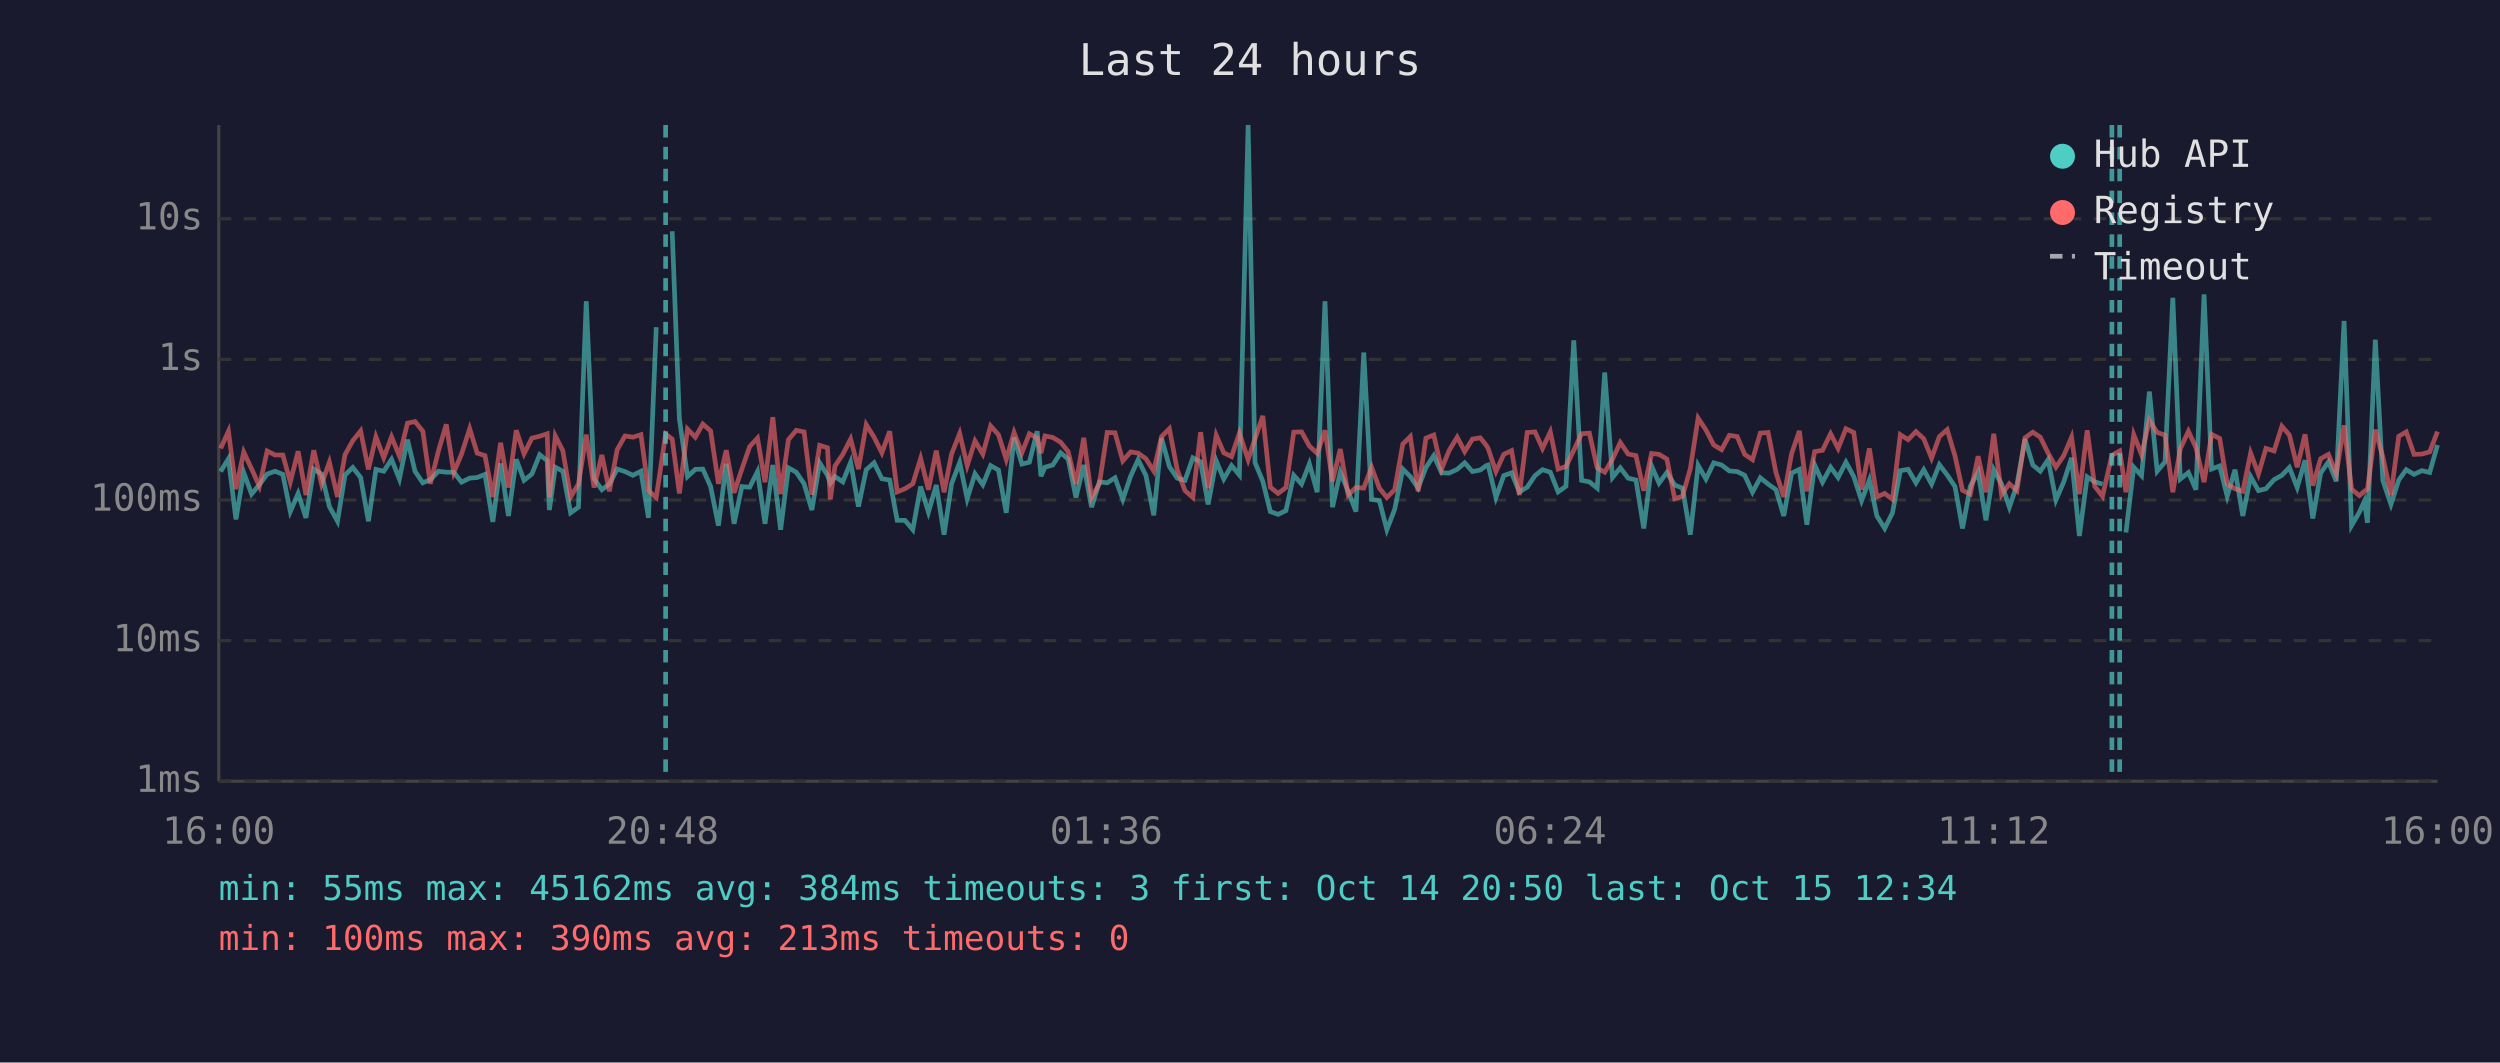
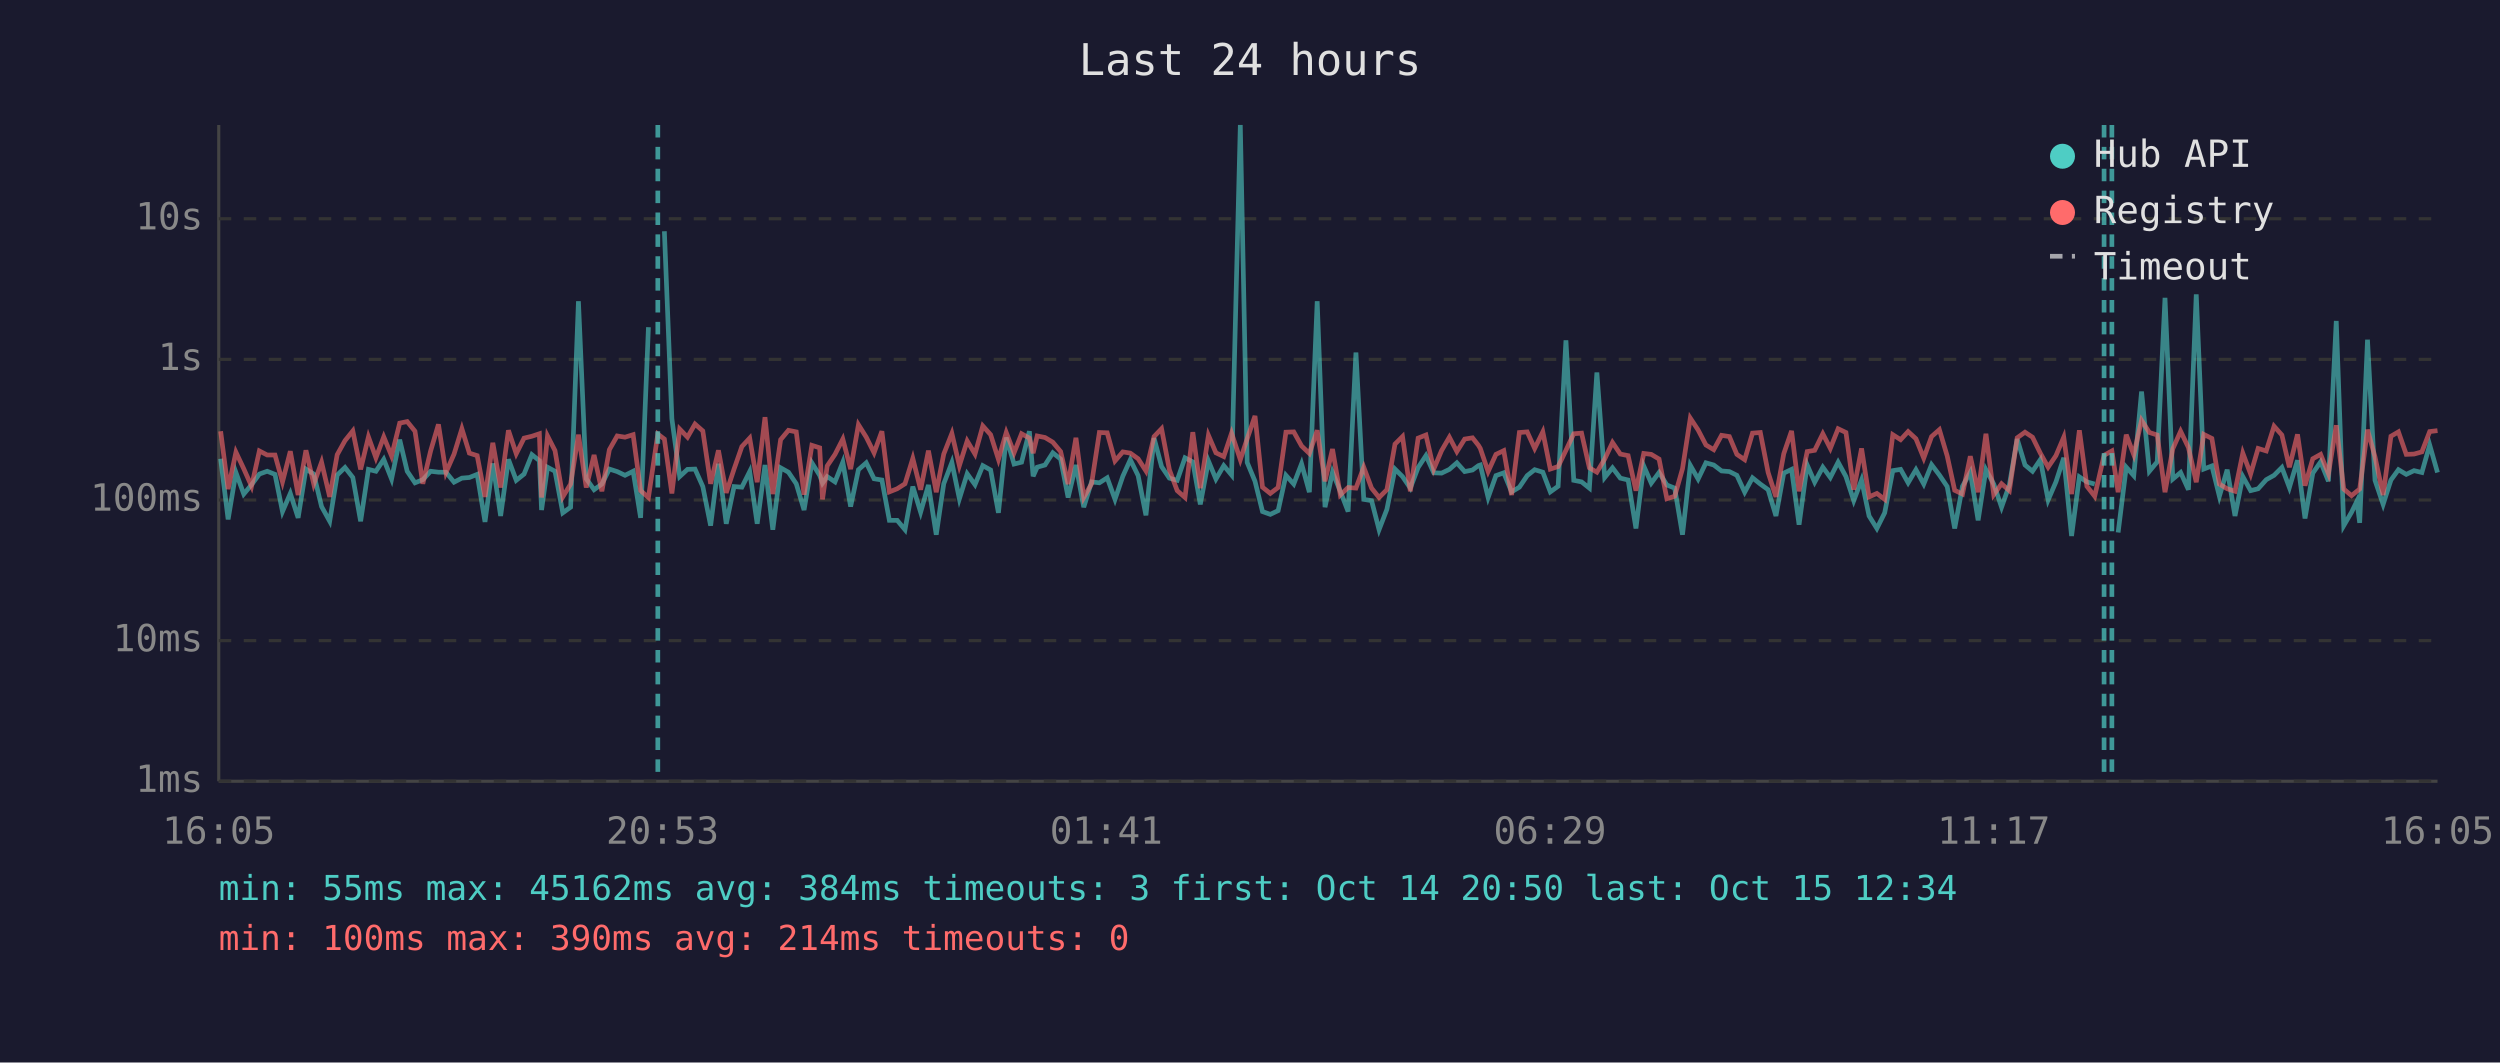
<svg xmlns="http://www.w3.org/2000/svg" viewBox="0 0 800 340" font-family="monospace" font-size="12">
  <rect width="800" height="340" fill="#1a1a2e" />
  <text x="400" y="24" fill="#e0e0e0" font-size="14" text-anchor="middle">Last 24 hours</text>
  <line x1="70" y1="40" x2="70" y2="250" stroke="#444" stroke-width="1" />
  <line x1="70" y1="250" x2="780" y2="250" stroke="#444" stroke-width="1" />
  <line x1="70" y1="250" x2="780" y2="250" stroke="#333" stroke-width="1" stroke-dasharray="4" />
  <text x="65" y="250" fill="#888" text-anchor="end" dominant-baseline="middle">1ms</text>
  <line x1="70" y1="205" x2="780" y2="205" stroke="#333" stroke-width="1" stroke-dasharray="4" />
  <text x="65" y="205" fill="#888" text-anchor="end" dominant-baseline="middle">10ms</text>
  <line x1="70" y1="160" x2="780" y2="160" stroke="#333" stroke-width="1" stroke-dasharray="4" />
  <text x="65" y="160" fill="#888" text-anchor="end" dominant-baseline="middle">100ms</text>
  <line x1="70" y1="115" x2="780" y2="115" stroke="#333" stroke-width="1" stroke-dasharray="4" />
  <text x="65" y="115" fill="#888" text-anchor="end" dominant-baseline="middle">1s</text>
  <line x1="70" y1="70" x2="780" y2="70" stroke="#333" stroke-width="1" stroke-dasharray="4" />
  <text x="65" y="70" fill="#888" text-anchor="end" dominant-baseline="middle">10s</text>
-   <text x="70" y="270" fill="#888" text-anchor="middle">16:00</text>
-   <text x="212" y="270" fill="#888" text-anchor="middle">20:48</text>
-   <text x="354" y="270" fill="#888" text-anchor="middle">01:36</text>
-   <text x="496" y="270" fill="#888" text-anchor="middle">06:24</text>
-   <text x="638" y="270" fill="#888" text-anchor="middle">11:12</text>
-   <text x="780" y="270" fill="#888" text-anchor="middle">16:00</text>
-   <polyline points="70.6,150.9 73.1,146.8 75.5,166.2 78.0,151.2 80.5,158.1 83.0,155.1 85.5,151.7 88.0,150.8 90.5,151.8 92.9,163.7 95.4,157.9 97.9,165.7 100.4,150.1 102.9,151.7 105.4,162.1 108.0,166.8 110.4,152.0 112.9,149.6 115.4,152.8 117.9,166.8 120.3,150.2 122.8,150.8 125.3,147.0 127.8,153.3 130.4,140.7 132.8,150.8 135.3,154.5 137.7,153.5 140.3,150.8 142.8,151.1 145.2,151.1 147.7,154.3 150.3,153.0 152.7,152.8 155.2,151.8 157.7,167.0 160.2,148.3 162.7,165.1 165.2,147.0 167.7,153.7 170.2,151.7 172.7,145.5 175.1,147.4 175.8,163.2 177.7,149.5 180.1,150.8 182.6,164.1 185.1,162.3 187.6,96.4 190.1,153.2 192.6,156.7 195.0,154.9 197.5,150.1 200.0,150.9 202.5,152.1 205.1,150.8 207.5,165.7 210.0,104.7" fill="none" stroke="#4ecdc4" stroke-width="1.5" opacity="0.6" />
-   <polyline points="215.1,74.0 217.4,134.0 220.0,152.5 222.5,150.2 224.9,150.1 227.4,155.7 229.9,168.2 232.4,148.4 234.9,167.6 237.4,155.7 239.9,155.9 242.4,150.9 244.8,167.6 247.3,148.8 249.8,169.5 252.3,149.7 254.8,151.1 257.3,154.8 259.8,163.2 262.3,148.1 264.8,152.1 265.7,154.6 267.2,152.5 269.7,154.2 272.2,147.9 274.7,162.1 277.2,150.3 279.7,148.1 282.2,153.2 284.7,153.6 287.1,166.5 289.6,166.5 292.1,169.5 294.6,155.7 297.1,163.9 299.6,155.2 302.1,171.1 304.5,154.8 307.1,148.0 309.5,159.6 312.0,151.6 314.5,155.1 317.0,149.0 319.5,150.4 322.0,164.1 324.5,140.0 327.0,148.5 329.4,147.9 331.9,138.0 333.1,152.4 334.4,149.5 336.9,148.8 339.4,144.9 341.8,146.9 344.3,159.2 346.8,148.8 349.3,162.3 351.8,154.2 354.3,154.5 356.8,152.9 359.3,159.8 361.8,152.4 364.2,147.1 366.7,152.2 369.2,164.9 371.7,140.2 374.2,149.3 376.7,153.0 379.2,153.7 381.7,146.5 384.2,147.8 386.6,161.4 389.2,147.5 391.6,153.3 394.1,149.0 396.6,152.0 399.4,40.0 401.6,148.0 404.1,154.0 406.5,163.7 409.0,164.6 411.5,163.4 414.0,152.1 416.5,154.9 419.0,148.4 421.5,157.5 424.0,96.4 426.4,162.3 428.9,151.1 431.4,157.2 433.9,163.7 436.4,112.8 438.9,159.8 441.4,160.2 443.8,169.5 446.3,163.0 448.9,150.1 451.3,152.5 453.8,156.2 456.3,149.6 458.8,145.8 461.3,151.3 463.7,151.4 466.3,150.2 468.7,148.1 471.2,150.9 473.7,150.4 475.6,149.0 476.2,148.8 478.7,159.2 481.2,152.2 483.7,151.3 486.2,157.4 488.7,155.9 491.2,152.2 493.6,150.3 496.1,151.1 498.6,157.4 501.1,155.6 503.6,108.9 506.1,153.7 508.6,154.2 511.1,156.2 513.5,119.2 516.0,152.8 518.5,149.7 521.0,153.0 523.5,153.6 526.0,169.1 528.5,149.1 530.9,154.6 533.4,151.2 535.9,155.2 538.4,156.2 540.9,171.1 543.4,148.9 545.9,153.3 548.4,148.1 550.9,148.8 553.4,150.7 555.9,150.9 558.3,152.1 560.8,157.5 563.3,152.9 565.8,154.9 568.3,156.7 570.8,165.1 573.3,151.4 575.8,150.2 578.2,167.9 580.7,148.8 583.2,154.3 585.8,149.5 588.2,152.8 590.7,147.9 593.2,152.5 595.7,160.2 598.2,153.6 600.6,165.1 603.1,169.1 605.6,164.1 608.1,150.6 610.6,150.2 613.1,154.5 615.6,150.3 618.1,154.9 620.6,148.7 623.1,152.0 625.6,155.7 628.0,169.1 630.5,155.6 633.0,151.1 635.5,166.5 638.0,150.3 640.5,154.9 643.0,162.3 645.4,155.2 648.0,140.5 650.5,148.8 652.9,150.8 655.4,147.1 657.9,160.0 660.4,154.2 662.9,146.5 665.4,171.5 667.9,152.6 670.3,154.2 672.8,154.9" fill="none" stroke="#4ecdc4" stroke-width="1.5" opacity="0.6" />
-   <polyline points="680.3,170.4 682.8,149.5 685.3,152.2 687.8,125.3 690.3,150.8 692.8,147.8 695.3,95.3 697.7,153.3 700.3,151.2 702.7,156.7 705.3,94.2 707.7,150.1 710.3,149.1 712.7,158.8 715.2,150.3 717.7,165.1 720.2,152.5 722.7,157.0 725.1,156.4 727.7,153.5 730.2,152.1 732.6,149.6 735.1,156.0 737.6,147.3 740.1,165.9 742.6,151.4 745.1,147.8 747.6,154.0 750.1,102.7 752.5,168.2 755.0,163.9 756.6,160.4 757.6,167.3 760.1,108.7 762.5,153.7 765.1,161.4 767.6,153.6 770.0,150.3 772.5,151.8 775.0,150.6 777.5,151.2 780.0,142.4" fill="none" stroke="#4ecdc4" stroke-width="1.5" opacity="0.6" />
-   <polyline points="70.6,143.5 73.1,138.0 75.5,156.5 78.0,144.7 80.5,150.0 83.0,155.6 85.5,144.3 88.0,145.6 90.5,145.6 92.9,154.2 95.4,144.4 97.9,158.4 100.4,144.1 102.9,154.9 105.4,147.9 108.0,159.0 110.4,145.5 112.9,141.0 115.4,137.9 117.9,150.2 120.3,139.8 122.8,146.5 125.3,139.8 127.8,145.9 130.4,135.4 132.8,134.9 135.3,138.0 137.7,154.8 140.3,144.3 142.8,135.8 145.2,151.2 147.7,145.3 150.3,137.2 152.7,145.0 155.2,145.8 157.7,159.0 160.2,141.7 162.7,156.0 165.2,137.7 167.7,145.2 170.2,140.2 172.7,139.6 175.1,138.8 175.8,159.2 177.7,139.5 180.1,144.2 182.6,159.0 185.1,154.9 187.6,139.1 190.1,156.0 192.6,145.6 195.0,157.2 197.5,143.9 200.0,139.5 202.5,139.9 205.1,139.1 207.5,157.0 210.0,159.2 213.0,138.9 215.1,140.5 217.4,157.9 220.0,137.3 222.5,139.9 224.9,135.7 227.4,137.9 229.9,154.8 232.4,144.1 234.9,157.7 237.4,150.1 239.9,142.9 242.4,140.2 244.8,154.3 247.3,133.5 249.8,158.1 252.3,140.7 254.8,137.7 257.3,138.2 259.8,158.3 262.3,142.5 264.8,143.3 265.7,159.8 267.2,149.1 269.7,145.4 272.2,140.5 274.7,150.1 277.2,135.9 279.7,139.9 282.2,144.9 284.7,138.0 287.1,157.4 289.6,156.4 292.1,154.8 294.6,146.7 297.1,156.7 299.6,144.2 302.1,157.5 304.5,145.3 307.1,138.7 309.5,149.0 312.0,141.1 314.5,145.3 317.0,136.3 319.5,139.1 322.0,147.0 324.5,138.4 327.0,144.9 329.4,138.8 331.9,140.2 333.1,145.0 334.4,139.5 336.9,140.0 339.4,141.5 341.8,144.5 344.3,154.9 346.8,140.1 349.3,159.2 351.8,154.8 354.3,138.4 356.8,138.5 359.3,147.5 361.8,144.6 364.2,145.0 366.7,146.8 369.2,150.7 371.7,139.7 374.2,137.2 376.7,150.3 379.2,157.0 381.7,159.2 384.2,138.3 386.6,156.2 389.2,139.3 391.6,144.9 394.1,146.1 396.6,138.6 399.4,147.1 401.6,140.4 404.1,133.1 406.5,155.9 409.0,157.9 411.5,156.0 414.0,138.3 416.5,138.2 419.0,142.7 421.5,145.1 424.0,137.7 426.4,154.0 428.9,143.7 431.4,158.4 433.9,156.0 436.4,156.2 438.9,149.5 441.4,156.2 443.8,159.2 446.3,156.7 448.9,142.1 451.3,139.7 453.8,157.2 456.3,140.2 458.8,139.2 461.3,150.1 463.7,144.2 466.3,139.9 468.7,144.5 471.2,140.5 473.7,140.1 475.6,142.5 476.2,143.5 478.7,150.9 481.2,145.4 483.7,144.2 486.2,158.4 488.7,138.4 491.2,138.2 493.6,143.5 496.1,138.2 498.6,150.1 501.1,149.3 503.6,144.1 506.1,138.8 508.6,138.6 511.1,149.7 513.5,151.1 516.0,146.9 518.5,141.6 521.0,145.3 523.5,145.8 526.0,157.0 528.5,145.1 530.9,145.4 533.4,146.9 535.9,159.6 538.4,158.8 540.9,150.0 543.4,133.8 545.9,137.6 548.4,142.4 550.9,143.9 553.4,139.3 555.9,139.7 558.3,145.4 560.8,147.1 563.3,138.6 565.8,138.4 568.3,151.2 570.8,159.0 573.3,145.2 575.8,137.9 578.2,157.2 580.7,144.5 583.2,144.1 585.8,138.8 588.2,143.5 590.7,137.2 593.2,138.4 595.7,156.7 598.2,143.5 600.6,159.0 603.1,157.9 605.6,159.8 608.1,139.1 610.6,140.7 613.1,138.1 615.6,140.4 618.1,146.6 620.6,139.7 623.1,137.5 625.6,145.9 628.0,156.9 630.5,158.1 633.0,146.0 635.5,157.5 638.0,138.8 640.5,158.3 643.0,154.8 645.4,157.0 648.0,140.1 650.5,138.3 652.9,139.9 655.4,145.0 657.9,149.5 660.4,145.8 662.9,139.9 665.4,158.1 667.9,137.7 670.3,155.6 672.8,158.8 675.8,145.7 678.3,144.3 680.3,157.5 682.8,139.1 685.3,145.5 687.8,134.5 690.3,138.4 692.8,139.2 695.3,157.5 697.7,143.6 700.3,138.0 702.7,143.2 705.3,154.3 707.7,139.0 710.3,140.3 712.7,154.9 715.2,156.4 717.7,157.2 720.2,145.0 722.7,151.7 725.1,143.5 727.7,144.3 730.2,136.4 732.6,139.2 735.1,149.5 737.6,139.0 740.1,155.4 742.6,146.8 745.1,145.4 747.6,151.6 750.1,136.1 752.5,156.5 755.0,158.6 756.6,157.2 757.6,156.5 760.1,137.5 762.5,146.2 765.1,158.4 767.6,139.6 770.0,138.2 772.5,145.4 775.0,145.3 777.5,144.6 780.0,138.1" fill="none" stroke="#ff6b6b" stroke-width="1.5" opacity="0.6" />
-   <line x1="213.0" y1="40" x2="213.0" y2="250" stroke="#4ecdc4" stroke-width="1.5" stroke-dasharray="4,3" opacity="0.7" />
+   <text x="70" y="270" fill="#888" text-anchor="middle">16:05</text>
+   <text x="212" y="270" fill="#888" text-anchor="middle">20:53</text>
+   <text x="354" y="270" fill="#888" text-anchor="middle">01:41</text>
+   <text x="496" y="270" fill="#888" text-anchor="middle">06:29</text>
+   <text x="638" y="270" fill="#888" text-anchor="middle">11:17</text>
+   <text x="780" y="270" fill="#888" text-anchor="middle">16:05</text>
+   <polyline points="70.6,146.8 73.0,166.2 75.5,151.2 78.0,158.1 80.5,155.1 83.0,151.7 85.5,150.8 88.0,151.8 90.4,163.7 92.9,157.9 95.4,165.7 97.9,150.1 100.4,151.7 102.9,162.1 105.5,166.8 107.9,152.0 110.4,149.6 112.9,152.8 115.4,166.8 117.9,150.2 120.3,150.8 122.8,147.0 125.3,153.3 127.9,140.7 130.3,150.8 132.8,154.5 135.3,153.5 137.8,150.8 140.3,151.1 142.7,151.1 145.3,154.3 147.8,153.0 150.2,152.8 152.7,151.8 155.2,167.0 157.7,148.3 160.2,165.1 162.7,147.0 165.2,153.7 167.7,151.7 170.2,145.5 172.6,147.4 173.3,163.2 175.2,149.5 177.6,150.8 180.1,164.1 182.6,162.3 185.1,96.4 187.6,153.2 190.1,156.7 192.6,154.9 195.0,150.1 197.5,150.9 200.0,152.1 202.6,150.8 205.0,165.7 207.5,104.7" fill="none" stroke="#4ecdc4" stroke-width="1.5" opacity="0.6" />
+   <polyline points="212.6,74.0 215.0,134.0 217.5,152.5 220.0,150.2 222.4,150.1 224.9,155.7 227.4,168.2 229.9,148.4 232.4,167.6 234.9,155.7 237.4,155.9 239.9,150.9 242.3,167.6 244.8,148.8 247.3,169.5 249.8,149.7 252.3,151.1 254.8,154.8 257.3,163.2 259.8,148.1 262.3,152.1 263.2,154.6 264.7,152.5 267.2,154.2 269.7,147.9 272.2,162.1 274.7,150.3 277.2,148.1 279.7,153.2 282.2,153.6 284.6,166.5 287.1,166.5 289.6,169.5 292.1,155.7 294.6,163.9 297.1,155.2 299.6,171.1 302.0,154.8 304.6,148.0 307.0,159.6 309.5,151.6 312.0,155.1 314.5,149.0 317.0,150.4 319.5,164.1 322.0,140.0 324.5,148.5 326.9,147.9 329.4,138.0 330.6,152.4 331.9,149.5 334.4,148.8 336.9,144.9 339.4,146.9 341.8,159.2 344.3,148.8 346.8,162.3 349.3,154.2 351.8,154.5 354.3,152.9 356.8,159.8 359.3,152.4 361.7,147.1 364.2,152.2 366.7,164.9 369.3,140.2 371.7,149.3 374.2,153.0 376.7,153.7 379.2,146.5 381.7,147.8 384.1,161.4 386.7,147.5 389.1,153.3 391.6,149.0 394.1,152.0 396.9,40.0 399.1,148.0 401.6,154.0 404.0,163.7 406.5,164.6 409.0,163.4 411.5,152.1 414.0,154.9 416.5,148.4 419.0,157.5 421.5,96.4 424.0,162.3 426.4,151.1 428.9,157.2 431.4,163.7 433.9,112.8 436.4,159.8 438.9,160.2 441.3,169.5 443.8,163.0 446.4,150.1 448.8,152.5 451.3,156.2 453.8,149.6 456.3,145.8 458.8,151.3 461.3,151.4 463.8,150.2 466.2,148.1 468.7,150.9 471.2,150.4 473.1,149.0 473.7,148.8 476.2,159.2 478.7,152.2 481.2,151.3 483.7,157.4 486.2,155.9 488.7,152.2 491.1,150.3 493.7,151.1 496.1,157.4 498.6,155.6 501.1,108.9 503.6,153.7 506.1,154.2 508.6,156.2 511.0,119.2 513.5,152.8 516.0,149.7 518.5,153.0 521.0,153.6 523.5,169.1 526.0,149.1 528.4,154.6 530.9,151.2 533.4,155.2 535.9,156.2 538.4,171.1 540.9,148.9 543.4,153.3 545.9,148.1 548.4,148.8 550.9,150.7 553.4,150.9 555.8,152.1 558.3,157.5 560.8,152.9 563.3,154.9 565.8,156.7 568.3,165.1 570.8,151.4 573.3,150.2 575.7,167.9 578.3,148.8 580.7,154.3 583.3,149.5 585.7,152.8 588.2,147.9 590.7,152.5 593.2,160.2 595.7,153.6 598.1,165.1 600.6,169.1 603.1,164.1 605.7,150.6 608.2,150.2 610.6,154.5 613.1,150.3 615.6,154.9 618.1,148.7 620.6,152.0 623.1,155.7 625.5,169.1 628.0,155.6 630.5,151.1 633.0,166.5 635.5,150.3 638.0,154.9 640.5,162.3 643.0,155.2 645.5,140.5 648.0,148.8 650.4,150.8 652.9,147.1 655.4,160.0 657.9,154.2 660.4,146.5 662.9,171.5 665.4,152.6 667.8,154.2 670.3,154.9" fill="none" stroke="#4ecdc4" stroke-width="1.5" opacity="0.6" />
+   <polyline points="677.8,170.4 680.4,149.5 682.8,152.2 685.3,125.3 687.8,150.8 690.3,147.8 692.8,95.3 695.3,153.3 697.8,151.2 700.3,156.7 702.8,94.2 705.2,150.1 707.8,149.1 710.2,158.8 712.7,150.3 715.2,165.1 717.7,152.5 720.2,157.0 722.6,156.4 725.2,153.5 727.7,152.1 730.2,149.6 732.6,156.0 735.2,147.3 737.6,165.9 740.1,151.4 742.6,147.8 745.1,154.0 747.6,102.7 750.0,168.2 752.5,163.9 754.2,160.4 755.1,167.3 757.6,108.7 760.0,153.7 762.6,161.4 765.1,153.6 767.5,150.3 770.0,151.8 772.5,150.6 775.0,151.2 777.5,142.4 780.0,151.2" fill="none" stroke="#4ecdc4" stroke-width="1.5" opacity="0.6" />
+   <polyline points="70.6,138.0 73.0,156.5 75.5,144.7 78.0,150.0 80.5,155.6 83.0,144.3 85.5,145.6 88.0,145.6 90.4,154.2 92.9,144.4 95.4,158.4 97.9,144.1 100.4,154.9 102.9,147.9 105.5,159.0 107.9,145.5 110.4,141.0 112.9,137.9 115.4,150.2 117.9,139.8 120.3,146.5 122.8,139.8 125.3,145.9 127.9,135.4 130.3,134.9 132.8,138.0 135.3,154.8 137.8,144.3 140.3,135.8 142.7,151.2 145.3,145.3 147.8,137.2 150.2,145.0 152.7,145.8 155.2,159.0 157.7,141.7 160.2,156.0 162.7,137.7 165.2,145.2 167.7,140.2 170.2,139.6 172.6,138.8 173.3,159.2 175.2,139.5 177.6,144.2 180.1,159.0 182.6,154.9 185.1,139.1 187.6,156.0 190.1,145.6 192.6,157.2 195.0,143.9 197.5,139.5 200.0,139.9 202.6,139.1 205.0,157.0 207.5,159.2 210.5,138.9 212.6,140.5 215.0,157.9 217.5,137.3 220.0,139.9 222.4,135.7 224.9,137.9 227.4,154.8 229.9,144.1 232.4,157.7 234.9,150.1 237.4,142.9 239.9,140.2 242.3,154.3 244.8,133.5 247.3,158.1 249.8,140.7 252.3,137.7 254.8,138.2 257.3,158.3 259.8,142.5 262.3,143.3 263.2,159.8 264.7,149.1 267.2,145.4 269.7,140.5 272.2,150.1 274.7,135.9 277.2,139.9 279.7,144.9 282.2,138.0 284.6,157.4 287.1,156.4 289.6,154.8 292.1,146.7 294.6,156.7 297.1,144.2 299.6,157.5 302.0,145.3 304.6,138.7 307.0,149.0 309.5,141.1 312.0,145.3 314.5,136.3 317.0,139.1 319.5,147.0 322.0,138.4 324.5,144.9 326.9,138.8 329.4,140.2 330.6,145.0 331.9,139.5 334.4,140.0 336.9,141.5 339.4,144.5 341.8,154.9 344.3,140.1 346.8,159.2 349.3,154.8 351.8,138.4 354.3,138.5 356.8,147.5 359.3,144.6 361.7,145.0 364.2,146.8 366.7,150.7 369.3,139.7 371.7,137.2 374.2,150.3 376.7,157.0 379.2,159.2 381.7,138.3 384.1,156.2 386.7,139.3 389.1,144.9 391.6,146.1 394.1,138.6 396.9,147.1 399.1,140.4 401.6,133.1 404.0,155.9 406.5,157.9 409.0,156.0 411.5,138.3 414.0,138.2 416.5,142.7 419.0,145.1 421.5,137.7 424.0,154.0 426.4,143.7 428.9,158.4 431.4,156.0 433.9,156.2 436.4,149.5 438.9,156.2 441.3,159.2 443.8,156.7 446.4,142.1 448.8,139.7 451.3,157.2 453.8,140.2 456.3,139.2 458.8,150.1 461.3,144.2 463.8,139.9 466.2,144.5 468.7,140.5 471.2,140.1 473.1,142.5 473.7,143.5 476.2,150.9 478.7,145.4 481.2,144.2 483.7,158.4 486.2,138.4 488.7,138.2 491.1,143.5 493.7,138.2 496.1,150.1 498.6,149.3 501.1,144.1 503.6,138.8 506.1,138.6 508.6,149.7 511.0,151.1 513.5,146.9 516.0,141.6 518.5,145.3 521.0,145.8 523.5,157.0 526.0,145.1 528.4,145.4 530.9,146.9 533.4,159.6 535.9,158.8 538.4,150.0 540.9,133.8 543.4,137.6 545.9,142.4 548.4,143.9 550.9,139.3 553.4,139.7 555.8,145.4 558.3,147.1 560.8,138.6 563.3,138.4 565.8,151.2 568.3,159.0 570.8,145.2 573.3,137.9 575.7,157.2 578.3,144.5 580.7,144.1 583.3,138.8 585.7,143.5 588.2,137.2 590.7,138.4 593.2,156.7 595.7,143.5 598.1,159.0 600.6,157.9 603.1,159.8 605.7,139.1 608.2,140.7 610.6,138.1 613.1,140.4 615.6,146.6 618.1,139.7 620.6,137.5 623.1,145.9 625.5,156.9 628.0,158.1 630.5,146.0 633.0,157.5 635.5,138.8 638.0,158.3 640.5,154.8 643.0,157.0 645.5,140.1 648.0,138.3 650.4,139.9 652.9,145.0 655.4,149.5 657.9,145.8 660.4,139.9 662.9,158.1 665.4,137.7 667.8,155.6 670.3,158.8 673.3,145.7 675.8,144.3 677.8,157.5 680.4,139.1 682.8,145.5 685.3,134.5 687.8,138.4 690.3,139.2 692.8,157.5 695.3,143.6 697.8,138.0 700.3,143.2 702.8,154.3 705.2,139.0 707.8,140.3 710.2,154.9 712.7,156.4 715.2,157.2 717.7,145.0 720.2,151.7 722.6,143.5 725.2,144.3 727.7,136.4 730.2,139.2 732.6,149.5 735.2,139.0 737.6,155.4 740.1,146.8 742.6,145.4 745.1,151.6 747.6,136.1 750.0,156.5 752.5,158.6 754.2,157.2 755.1,156.5 757.6,137.5 760.0,146.2 762.6,158.4 765.1,139.6 767.5,138.2 770.0,145.4 772.5,145.3 775.0,144.6 777.5,138.1 780.0,137.8" fill="none" stroke="#ff6b6b" stroke-width="1.5" opacity="0.6" />
+   <line x1="210.5" y1="40" x2="210.5" y2="250" stroke="#4ecdc4" stroke-width="1.5" stroke-dasharray="4,3" opacity="0.7" />
+   <line x1="673.3" y1="40" x2="673.3" y2="250" stroke="#4ecdc4" stroke-width="1.5" stroke-dasharray="4,3" opacity="0.7" />
  <line x1="675.8" y1="40" x2="675.8" y2="250" stroke="#4ecdc4" stroke-width="1.5" stroke-dasharray="4,3" opacity="0.7" />
-   <line x1="678.3" y1="40" x2="678.3" y2="250" stroke="#4ecdc4" stroke-width="1.5" stroke-dasharray="4,3" opacity="0.7" />
  <circle cx="660" cy="50" r="4" fill="#4ecdc4" />
  <text x="670" y="50" fill="#e0e0e0" dominant-baseline="middle">Hub API</text>
  <circle cx="660" cy="68" r="4" fill="#ff6b6b" />
  <text x="670" y="68" fill="#e0e0e0" dominant-baseline="middle">Registry</text>
  <line x1="656" y1="82" x2="664" y2="82" stroke="#e0e0e0" stroke-width="1.5" stroke-dasharray="4,3" opacity="0.7" />
  <text x="670" y="86" fill="#e0e0e0" dominant-baseline="middle">Timeout</text>
  <text x="70" y="288" fill="#4ecdc4" font-size="11">min: 55ms  max: 45162ms  avg: 384ms  timeouts: 3  first: Oct 14 20:50  last: Oct 15 12:34</text>
-   <text x="70" y="304" fill="#ff6b6b" font-size="11">min: 100ms  max: 390ms  avg: 213ms  timeouts: 0</text>
+   <text x="70" y="304" fill="#ff6b6b" font-size="11">min: 100ms  max: 390ms  avg: 214ms  timeouts: 0</text>
</svg>
